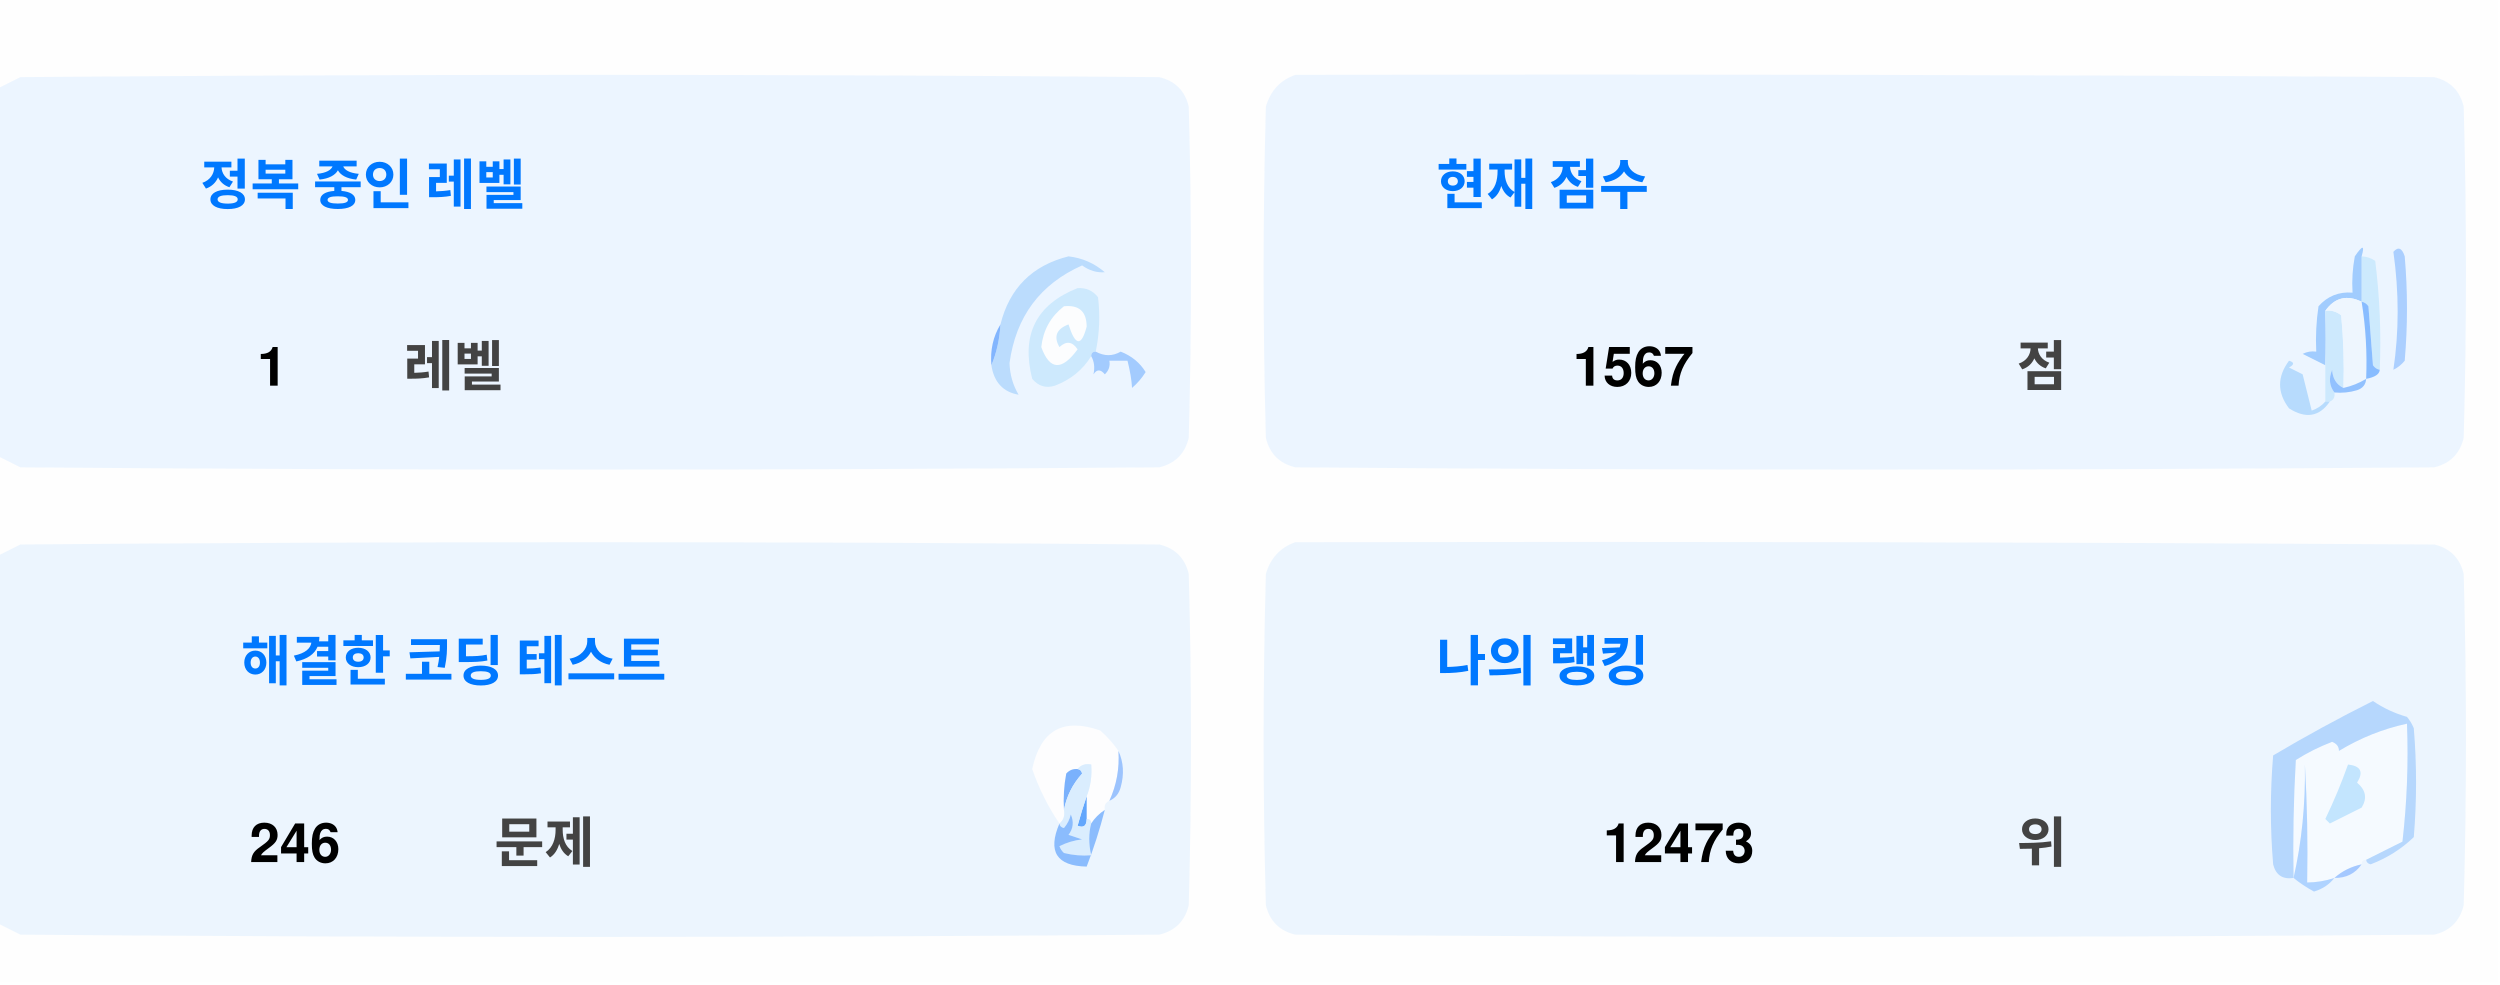
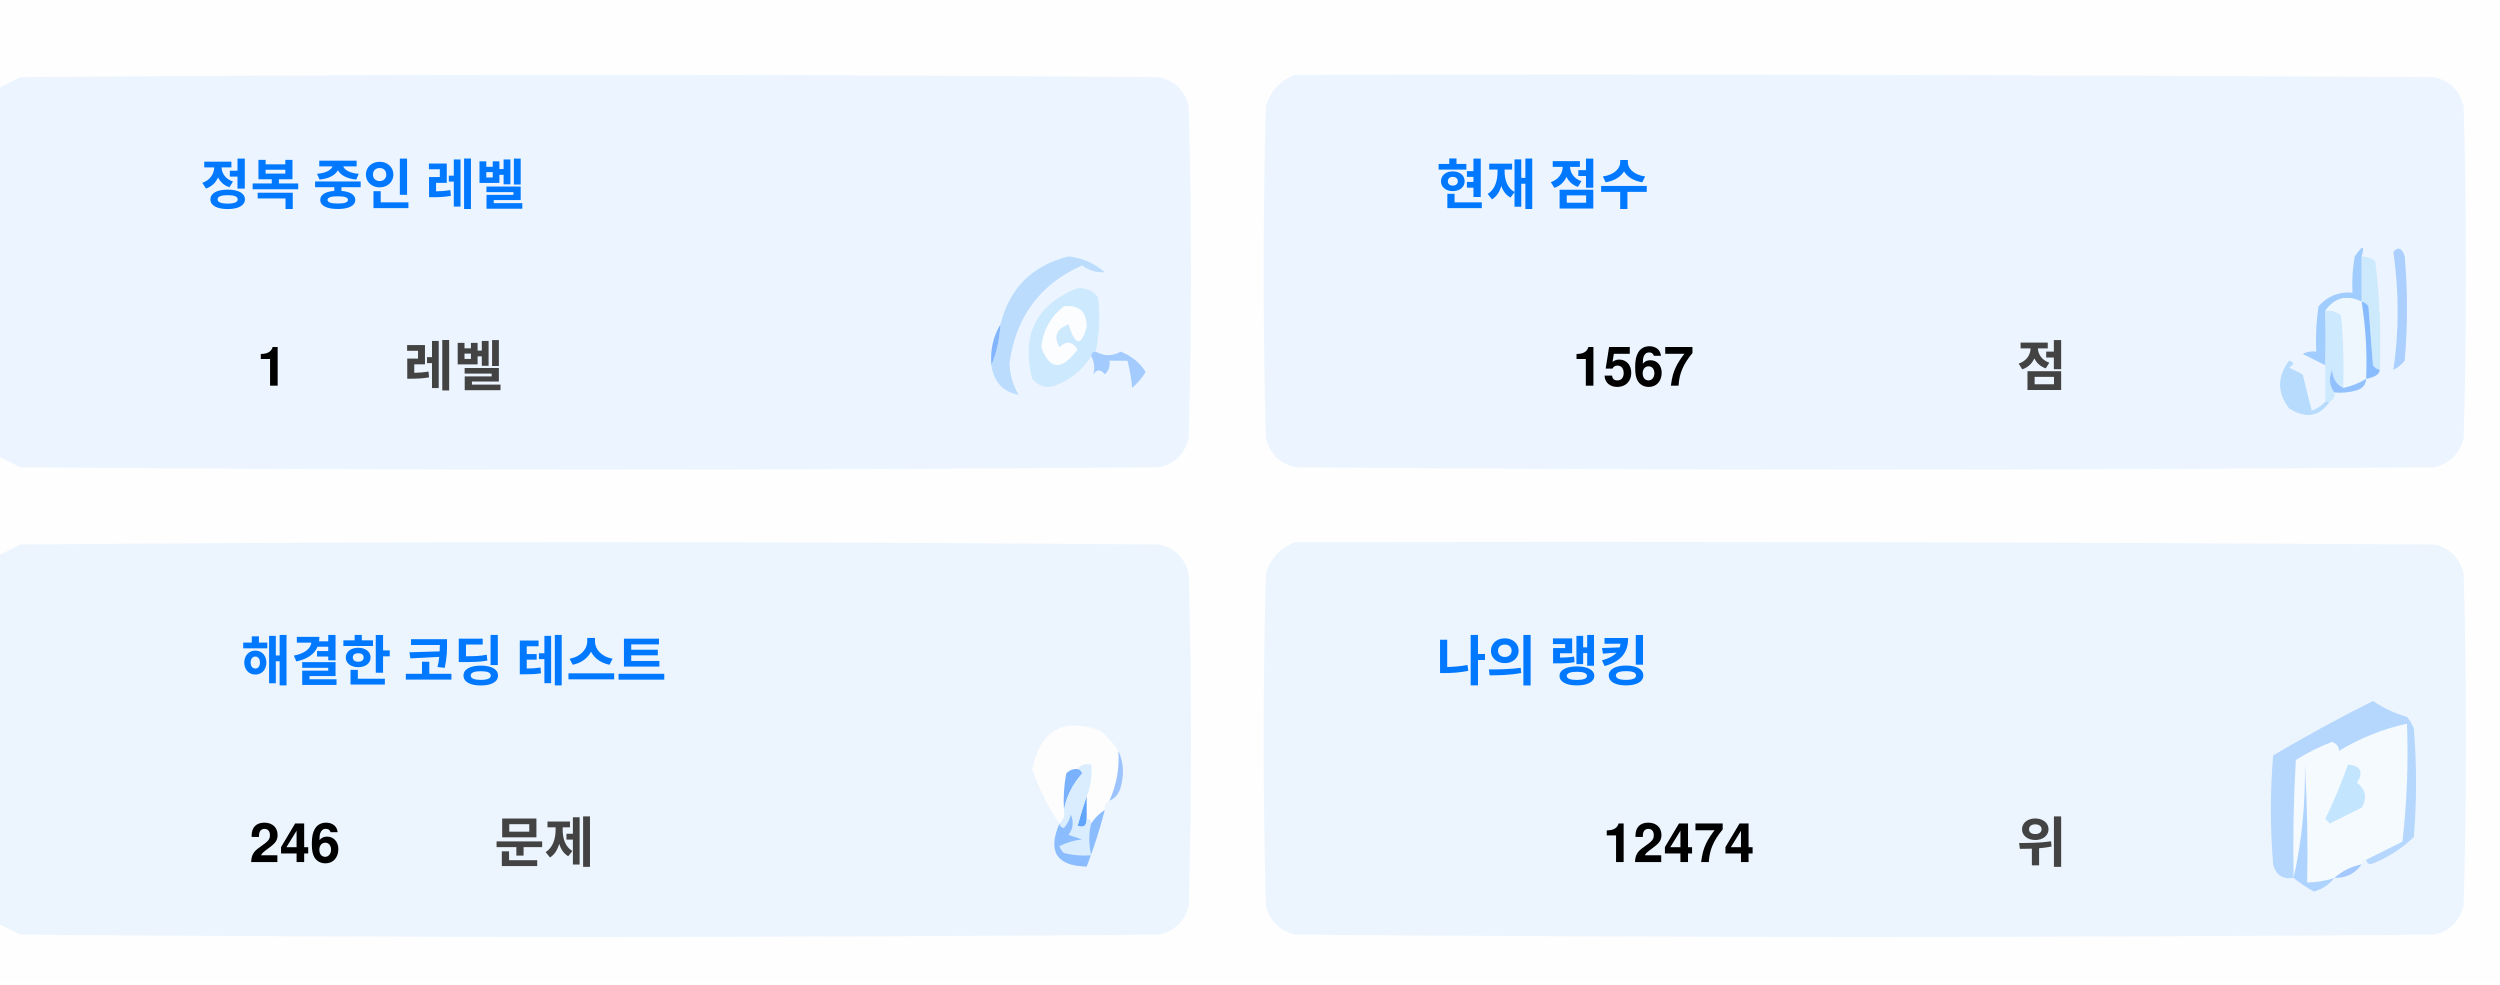
<svg xmlns="http://www.w3.org/2000/svg" version="1.1" width="551px" height="217px" style="shape-rendering:geometricPrecision; text-rendering:geometricPrecision; image-rendering:optimizeQuality; fill-rule:evenodd; clip-rule:evenodd">
  <style>.title {fill: #434343;font-size: 1rem;line-height: 1.5rem;font-weight: bold;font-family: -apple-system, BlinkMacSystemFont, Segoe UI, Helvetica, Arial, sans-serif, Apple Color Emoji, Segoe UI Emoji;}.desc {fill: #434343;font-size: 2.5rem;font-weight: bold;line-height: 1.5rem;font-family: -apple-system, BlinkMacSystemFont, Segoe UI, Helvetica, Arial, sans-serif, Apple Color Emoji, Segoe UI Emoji;}.desc-2 {fill: #434343;font-size: 1rem;font-weight: bold;line-height: 1.5rem;font-family: -apple-system, BlinkMacSystemFont, Segoe UI, Helvetica, Arial, sans-serif, Apple Color Emoji, Segoe UI Emoji;}.text, .desc {animation: twinkling 4s ease-in-out infinite;}@keyframes twinkling {40% { opacity: 1; }50% { opacity: 0.5; }60% { opacity: 1; }70% { opacity: 0.5; }80% { opacity: 1; }}</style>
  <g>
    <path style="opacity:1" fill="#fefefe" d="M -0.5,-0.5 C 183.167,-0.5 366.833,-0.5 550.5,-0.5C 550.5,71.833 550.5,144.167 550.5,216.5C 366.833,216.5 183.167,216.5 -0.5,216.5C -0.5,212.167 -0.5,207.833 -0.5,203.5C 1.14,204.32 2.807,205.153 4.5,206C 88.167,206.667 171.833,206.667 255.5,206C 259,205.167 261.167,203 262,199.5C 262.667,175.167 262.667,150.833 262,126.5C 261.167,123 259,120.833 255.5,120C 171.833,119.333 88.167,119.333 4.5,120C 2.807,120.847 1.14,121.68 -0.5,122.5C -0.5,115.167 -0.5,107.833 -0.5,100.5C 1.14,101.32 2.807,102.153 4.5,103C 88.167,103.667 171.833,103.667 255.5,103C 259,102.167 261.167,100 262,96.5C 262.667,72.167 262.667,47.833 262,23.5C 261.167,20 259,17.833 255.5,17C 171.833,16.333 88.167,16.333 4.5,17C 2.807,17.847 1.14,18.68 -0.5,19.5C -0.5,12.833 -0.5,6.167 -0.5,-0.5 Z" />
  </g>
  <g>
    <path style="opacity:1" fill="#ecf5ff" d="M -0.5,100.5 C -0.5,73.5 -0.5,46.5 -0.5,19.5C 1.14,18.68 2.807,17.847 4.5,17C 88.167,16.333 171.833,16.333 255.5,17C 259,17.833 261.167,20 262,23.5C 262.667,47.833 262.667,72.167 262,96.5C 261.167,100 259,102.167 255.5,103C 171.833,103.667 88.167,103.667 4.5,103C 2.807,102.153 1.14,101.32 -0.5,100.5 Z" />
  </g>
  <g>
    <path style="opacity:1" fill="#ecf5ff" d="M 285.5,16.5 C 369.167,16.333 452.834,16.5 536.5,17C 540,17.833 542.167,20 543,23.5C 543.667,47.833 543.667,72.167 543,96.5C 542.167,100 540,102.167 536.5,103C 452.833,103.667 369.167,103.667 285.5,103C 282,102.167 279.833,100 279,96.5C 278.333,72.167 278.333,47.833 279,23.5C 280.018,19.985 282.185,17.652 285.5,16.5 Z" />
  </g>
  <g>
    <path style="opacity:1" fill="#cdeafd" d="M 520.5,56.5 C 521.583,56.539 522.583,56.873 523.5,57.5C 524.498,65.472 524.831,73.472 524.5,81.5C 523.883,81.389 523.383,81.056 523,80.5C 522.667,76.167 522.333,71.833 522,67.5C 521.617,66.944 521.117,66.611 520.5,66.5C 520.5,63.167 520.5,59.833 520.5,56.5 Z" />
  </g>
  <g>
    <path style="opacity:1" fill="#abcfff" d="M 527.5,55.5 C 528.566,54.308 529.399,54.641 530,56.5C 530.667,64.167 530.667,71.833 530,79.5C 529.311,80.357 528.478,81.023 527.5,81.5C 528.758,73.08 528.758,64.414 527.5,55.5 Z" />
  </g>
  <g>
    <path style="opacity:1" fill="#bbdcfd" d="M 218.5,80.5 C 219.657,77.727 220.324,74.727 220.5,71.5C 222.49,63.51 227.49,58.51 235.5,56.5C 238.528,56.847 241.194,58.014 243.5,60C 241.744,60.141 240.078,59.641 238.5,58.5C 229.247,62.607 223.914,69.773 222.5,80C 222.565,82.526 223.232,84.859 224.5,87C 221.07,86.397 219.07,84.231 218.5,80.5 Z" />
  </g>
  <g>
    <path style="opacity:1" fill="#cde9fd" d="M 241.5,77.5 C 240.833,77.5 240.5,77.833 240.5,78.5C 238.628,81.529 235.961,83.695 232.5,85C 230.536,85.624 228.869,85.124 227.5,83.5C 225.021,73.791 228.354,67.124 237.5,63.5C 239.374,63.39 240.874,64.056 242,65.5C 242.497,69.524 242.331,73.524 241.5,77.5 Z" />
  </g>
  <g>
    <path style="opacity:1" fill="#fcfdfe" d="M 234.5,67.5 C 237.826,67.162 239.493,68.662 239.5,72C 238.334,76.434 237,76.267 235.5,71.5C 232.832,72.515 232.166,74.182 233.5,76.5C 235.017,75.089 236.351,75.256 237.5,77C 234.006,81.771 231.34,81.605 229.5,76.5C 229.904,72.771 231.571,69.771 234.5,67.5 Z" />
  </g>
  <g>
    <path style="opacity:1" fill="#a1ccfe" d="M 520.5,56.5 C 520.5,59.833 520.5,63.167 520.5,66.5C 517.238,64.922 514.572,65.589 512.5,68.5C 512.617,72.81 512.617,76.81 512.5,80.5C 510.86,79.68 509.193,78.847 507.5,78C 508.448,77.517 509.448,77.35 510.5,77.5C 510.335,74.15 510.502,70.817 511,67.5C 512.995,65.253 515.495,64.253 518.5,64.5C 518.336,61.813 518.503,59.146 519,56.5C 520.731,53.969 521.231,53.969 520.5,56.5 Z" />
  </g>
  <g>
    <path style="opacity:1" fill="#cde9fd" d="M 512.5,68.5 C 513.822,68.33 514.989,68.663 516,69.5C 516.499,74.823 516.666,80.156 516.5,85.5C 514.955,84.77 514.122,83.437 514,81.5C 513.22,83.387 513.387,85.054 514.5,86.5C 514.672,87.492 514.338,88.158 513.5,88.5C 513.167,88.5 512.833,88.5 512.5,88.5C 512.5,85.833 512.5,83.167 512.5,80.5C 512.617,76.81 512.617,72.81 512.5,68.5 Z" />
  </g>
  <g>
    <path style="opacity:1" fill="#eef6fe" d="M 520.5,66.5 C 521.407,72.106 521.74,77.773 521.5,83.5C 519.95,84.441 518.284,85.108 516.5,85.5C 516.666,80.156 516.499,74.823 516,69.5C 514.989,68.663 513.822,68.33 512.5,68.5C 514.572,65.589 517.238,64.922 520.5,66.5 Z" />
  </g>
  <g>
    <path style="opacity:1" fill="#88bcff" d="M 520.5,66.5 C 521.117,66.611 521.617,66.944 522,67.5C 522.333,71.833 522.667,76.167 523,80.5C 523.383,81.056 523.883,81.389 524.5,81.5C 524.445,82.469 523.445,83.136 521.5,83.5C 521.74,77.773 521.407,72.106 520.5,66.5 Z" />
  </g>
  <g>
    <path style="opacity:1" fill="#82b5fe" d="M 220.5,71.5 C 220.324,74.727 219.657,77.727 218.5,80.5C 218.215,77.171 218.882,74.171 220.5,71.5 Z" />
  </g>
  <g>
    <path style="opacity:1" fill="#a3cbfe" d="M 240.5,78.5 C 240.5,77.833 240.833,77.5 241.5,77.5C 243.391,78.536 245.224,78.536 247,77.5C 249.391,78.429 251.225,79.929 252.5,82C 251.681,83.319 250.681,84.486 249.5,85.5C 249.409,83.777 249.075,81.777 248.5,79.5C 247.167,79.5 245.833,79.5 244.5,79.5C 244.719,80.675 244.386,81.675 243.5,82.5C 242.575,81.359 241.741,81.359 241,82.5C 241.331,80.981 241.164,79.648 240.5,78.5 Z" />
  </g>
  <g>
    <path style="opacity:1" fill="#b7dbfd" d="M 512.5,88.5 C 512.833,88.5 513.167,88.5 513.5,88.5C 511.199,91.857 508.199,92.357 504.5,90C 501.872,86.535 501.872,83.035 504.5,79.5C 505.696,79.846 505.696,80.346 504.5,81C 505.5,81.5 506.5,82 507.5,82.5C 508.167,85.167 508.833,87.833 509.5,90.5C 510.739,90.058 511.739,89.391 512.5,88.5 Z" />
  </g>
  <g>
    <path style="opacity:1" fill="#92c1fe" d="M 516.5,85.5 C 518.284,85.108 519.95,84.441 521.5,83.5C 521.423,84.75 520.756,85.583 519.5,86C 517.866,86.493 516.199,86.66 514.5,86.5C 513.387,85.054 513.22,83.387 514,81.5C 514.122,83.437 514.955,84.77 516.5,85.5 Z" />
  </g>
  <g>
    <path style="opacity:1" fill="#ecf5fe" d="M -0.5,203.5 C -0.5,176.5 -0.5,149.5 -0.5,122.5C 1.14,121.68 2.807,120.847 4.5,120C 88.167,119.333 171.833,119.333 255.5,120C 259,120.833 261.167,123 262,126.5C 262.667,150.833 262.667,175.167 262,199.5C 261.167,203 259,205.167 255.5,206C 171.833,206.667 88.167,206.667 4.5,206C 2.807,205.153 1.14,204.32 -0.5,203.5 Z" />
  </g>
  <g>
    <path style="opacity:1" fill="#ecf5fe" d="M 285.5,119.5 C 369.167,119.333 452.834,119.5 536.5,120C 540,120.833 542.167,123 543,126.5C 543.667,150.833 543.667,175.167 543,199.5C 542.167,203 540,205.167 536.5,206C 452.833,206.667 369.167,206.667 285.5,206C 282,205.167 279.833,203 279,199.5C 278.333,175.167 278.333,150.833 279,126.5C 280.018,122.985 282.185,120.652 285.5,119.5 Z" />
  </g>
  <g>
    <path style="opacity:1" fill="#fdfdfe" d="M 246.5,165.5 C 246.758,169.367 246.092,173.034 244.5,176.5C 243.662,176.842 243.328,177.508 243.5,178.5C 242.272,179.306 241.272,180.306 240.5,181.5C 240.5,180.833 240.167,180.5 239.5,180.5C 239.5,178.833 239.5,177.167 239.5,175.5C 240.369,173.283 240.702,170.95 240.5,168.5C 239.209,168.263 238.209,168.596 237.5,169.5C 236.504,169.414 235.671,169.748 235,170.5C 234.503,173.146 234.336,175.813 234.5,178.5C 234.737,179.791 234.404,180.791 233.5,181.5C 230.986,177.806 228.986,173.806 227.5,169.5C 229.309,160.957 234.309,158.124 242.5,161C 244.07,162.397 245.404,163.897 246.5,165.5 Z" />
  </g>
  <g>
    <path style="opacity:1" fill="#f5faff" d="M 521.5,189.5 C 520.833,189.5 520.5,189.833 520.5,190.5C 518.181,190.992 516.181,191.992 514.5,193.5C 512.565,194.15 510.565,194.483 508.5,194.5C 508.666,185.827 508.5,177.16 508,168.5C 508.141,177.227 507.308,185.56 505.5,193.5C 505.334,184.827 505.5,176.16 506,167.5C 508.527,165.903 511.194,164.57 514,163.5C 515.011,163.892 515.511,164.559 515.5,165.5C 520.21,162.641 525.21,160.641 530.5,159.5C 530.831,168.192 530.498,176.859 529.5,185.5C 526.807,186.847 524.14,188.18 521.5,189.5 Z" />
  </g>
  <g>
    <path style="opacity:1" fill="#b6d7fd" d="M 521.5,189.5 C 524.14,188.18 526.807,186.847 529.5,185.5C 530.498,176.859 530.831,168.192 530.5,159.5C 525.21,160.641 520.21,162.641 515.5,165.5C 515.511,164.559 515.011,163.892 514,163.5C 511.194,164.57 508.527,165.903 506,167.5C 505.5,176.16 505.334,184.827 505.5,193.5C 503.089,193.863 501.589,192.863 501,190.5C 500.333,182.5 500.333,174.5 501,166.5C 508.173,162.246 515.507,158.246 523,154.5C 525.304,156.068 527.804,157.235 530.5,158C 531.126,158.75 531.626,159.584 532,160.5C 532.667,168.5 532.667,176.5 532,184.5C 529.292,187.111 526.125,189.111 522.5,190.5C 521.893,190.376 521.56,190.043 521.5,189.5 Z" />
  </g>
  <g>
    <path style="opacity:1" fill="#c3e5fe" d="M 517.5,168.5 C 520.317,168.801 520.984,170.134 519.5,172.5C 521.439,174.122 521.772,175.956 520.5,178C 518.167,179.167 515.833,180.333 513.5,181.5C 513.167,181.167 512.833,180.833 512.5,180.5C 514.414,176.515 516.081,172.515 517.5,168.5 Z" />
  </g>
  <g>
    <path style="opacity:1" fill="#7ab1fc" d="M 237.5,169.5 C 238.043,169.56 238.376,169.893 238.5,170.5C 236.395,172.836 235.062,175.503 234.5,178.5C 234.336,175.813 234.503,173.146 235,170.5C 235.671,169.748 236.504,169.414 237.5,169.5 Z" />
  </g>
  <g>
    <path style="opacity:1" fill="#afd3ff" d="M 514.5,193.5 C 513.378,194.947 511.878,195.947 510,196.5C 508.348,195.601 506.848,194.601 505.5,193.5C 507.308,185.56 508.141,177.227 508,168.5C 508.5,177.16 508.666,185.827 508.5,194.5C 510.565,194.483 512.565,194.15 514.5,193.5 Z" />
  </g>
  <g>
    <path style="opacity:1" fill="#9cc3fd" d="M 246.5,165.5 C 247.634,167.966 247.801,170.633 247,173.5C 246.623,174.942 245.79,175.942 244.5,176.5C 246.092,173.034 246.758,169.367 246.5,165.5 Z" />
  </g>
  <g>
    <path style="opacity:1" fill="#62a6fc" d="M 239.5,175.5 C 239.5,177.167 239.5,178.833 239.5,180.5C 239.483,182.028 238.816,182.528 237.5,182C 238.117,179.723 238.784,177.556 239.5,175.5 Z" />
  </g>
  <g>
    <path style="opacity:1" fill="#daedfe" d="M 237.5,169.5 C 238.209,168.596 239.209,168.263 240.5,168.5C 240.702,170.95 240.369,173.283 239.5,175.5C 238.784,177.556 238.117,179.723 237.5,182C 238.816,182.528 239.483,182.028 239.5,180.5C 240.167,180.5 240.5,180.833 240.5,181.5C 239.918,183.669 239.918,186.002 240.5,188.5C 238.473,188.662 236.473,188.495 234.5,188C 234.043,187.586 233.709,187.086 233.5,186.5C 235.078,185.702 236.744,185.202 238.5,185C 237.5,184.667 236.5,184.333 235.5,184C 236.554,182.612 236.72,181.112 236,179.5C 235.751,180.624 235.251,181.624 234.5,182.5C 233.893,182.376 233.56,182.043 233.5,181.5C 234.404,180.791 234.737,179.791 234.5,178.5C 235.062,175.503 236.395,172.836 238.5,170.5C 238.376,169.893 238.043,169.56 237.5,169.5 Z" />
  </g>
  <g>
    <path style="opacity:1" fill="#8bbcfd" d="M 243.5,178.5 C 242.395,182.803 241.062,186.969 239.5,191C 232.857,190.847 230.857,187.68 233.5,181.5C 233.56,182.043 233.893,182.376 234.5,182.5C 235.251,181.624 235.751,180.624 236,179.5C 236.72,181.112 236.554,182.612 235.5,184C 236.5,184.333 237.5,184.667 238.5,185C 236.744,185.202 235.078,185.702 233.5,186.5C 233.709,187.086 234.043,187.586 234.5,188C 236.473,188.495 238.473,188.662 240.5,188.5C 239.918,186.002 239.918,183.669 240.5,181.5C 241.272,180.306 242.272,179.306 243.5,178.5 Z" />
  </g>
  <g>
    <path style="opacity:1" fill="#a4c8ff" d="M 520.5,190.5 C 519.089,192.539 517.089,193.539 514.5,193.5C 516.181,191.992 518.181,190.992 520.5,190.5 Z" />
  </g>
  <text text-anchor="middle" x="80" y="45" class="title" style="fill:#0078ff;" stroke="#none" stroke-width="1">정복 중인 레벨</text>
  <text text-anchor="middle" x="60" y="85" class="desc" style="fill:#000000;" stroke="#none" stroke-width="1">1</text>
  <text text-anchor="middle" x="100" y="85" class="desc-2" style="fill:#434343;" stroke="#none" stroke-width="1">레벨</text>
  <text text-anchor="middle" x="340" y="45" class="title" style="fill:#0078ff;" stroke="#none" stroke-width="1">현재 점수</text>
  <text text-anchor="middle" x="360" y="85" class="desc" style="fill:#000000;" stroke="#none" stroke-width="1">1567</text>
  <text text-anchor="middle" x="450" y="85" class="desc-2" style="fill:#434343;" stroke="#none" stroke-width="1">점</text>
  <text text-anchor="middle" x="100" y="150" class="title" style="fill:#0078ff;" stroke="#none" stroke-width="1">해결한 코딩 테스트</text>
  <text text-anchor="middle" x="65" y="190" class="desc" style="fill:#000000;" stroke="#none" stroke-width="1">246</text>
  <text text-anchor="middle" x="120" y="190" class="desc-2" style="fill:#434343;" stroke="#none" stroke-width="1">문제</text>
  <text text-anchor="middle" x="340" y="150" class="title" style="fill:#0078ff;" stroke="#none" stroke-width="1">나의 랭킹</text>
-   <text text-anchor="middle" x="370" y="190" class="desc" style="fill:#000000;" stroke="#none" stroke-width="1">12473</text>
+   <text text-anchor="middle" x="370" y="190" class="desc" style="fill:#000000;" stroke="#none" stroke-width="1">12474</text>
  <text text-anchor="middle" x="450" y="190" class="desc-2" style="fill:#434343;" stroke="#none" stroke-width="1">위</text>
</svg>
